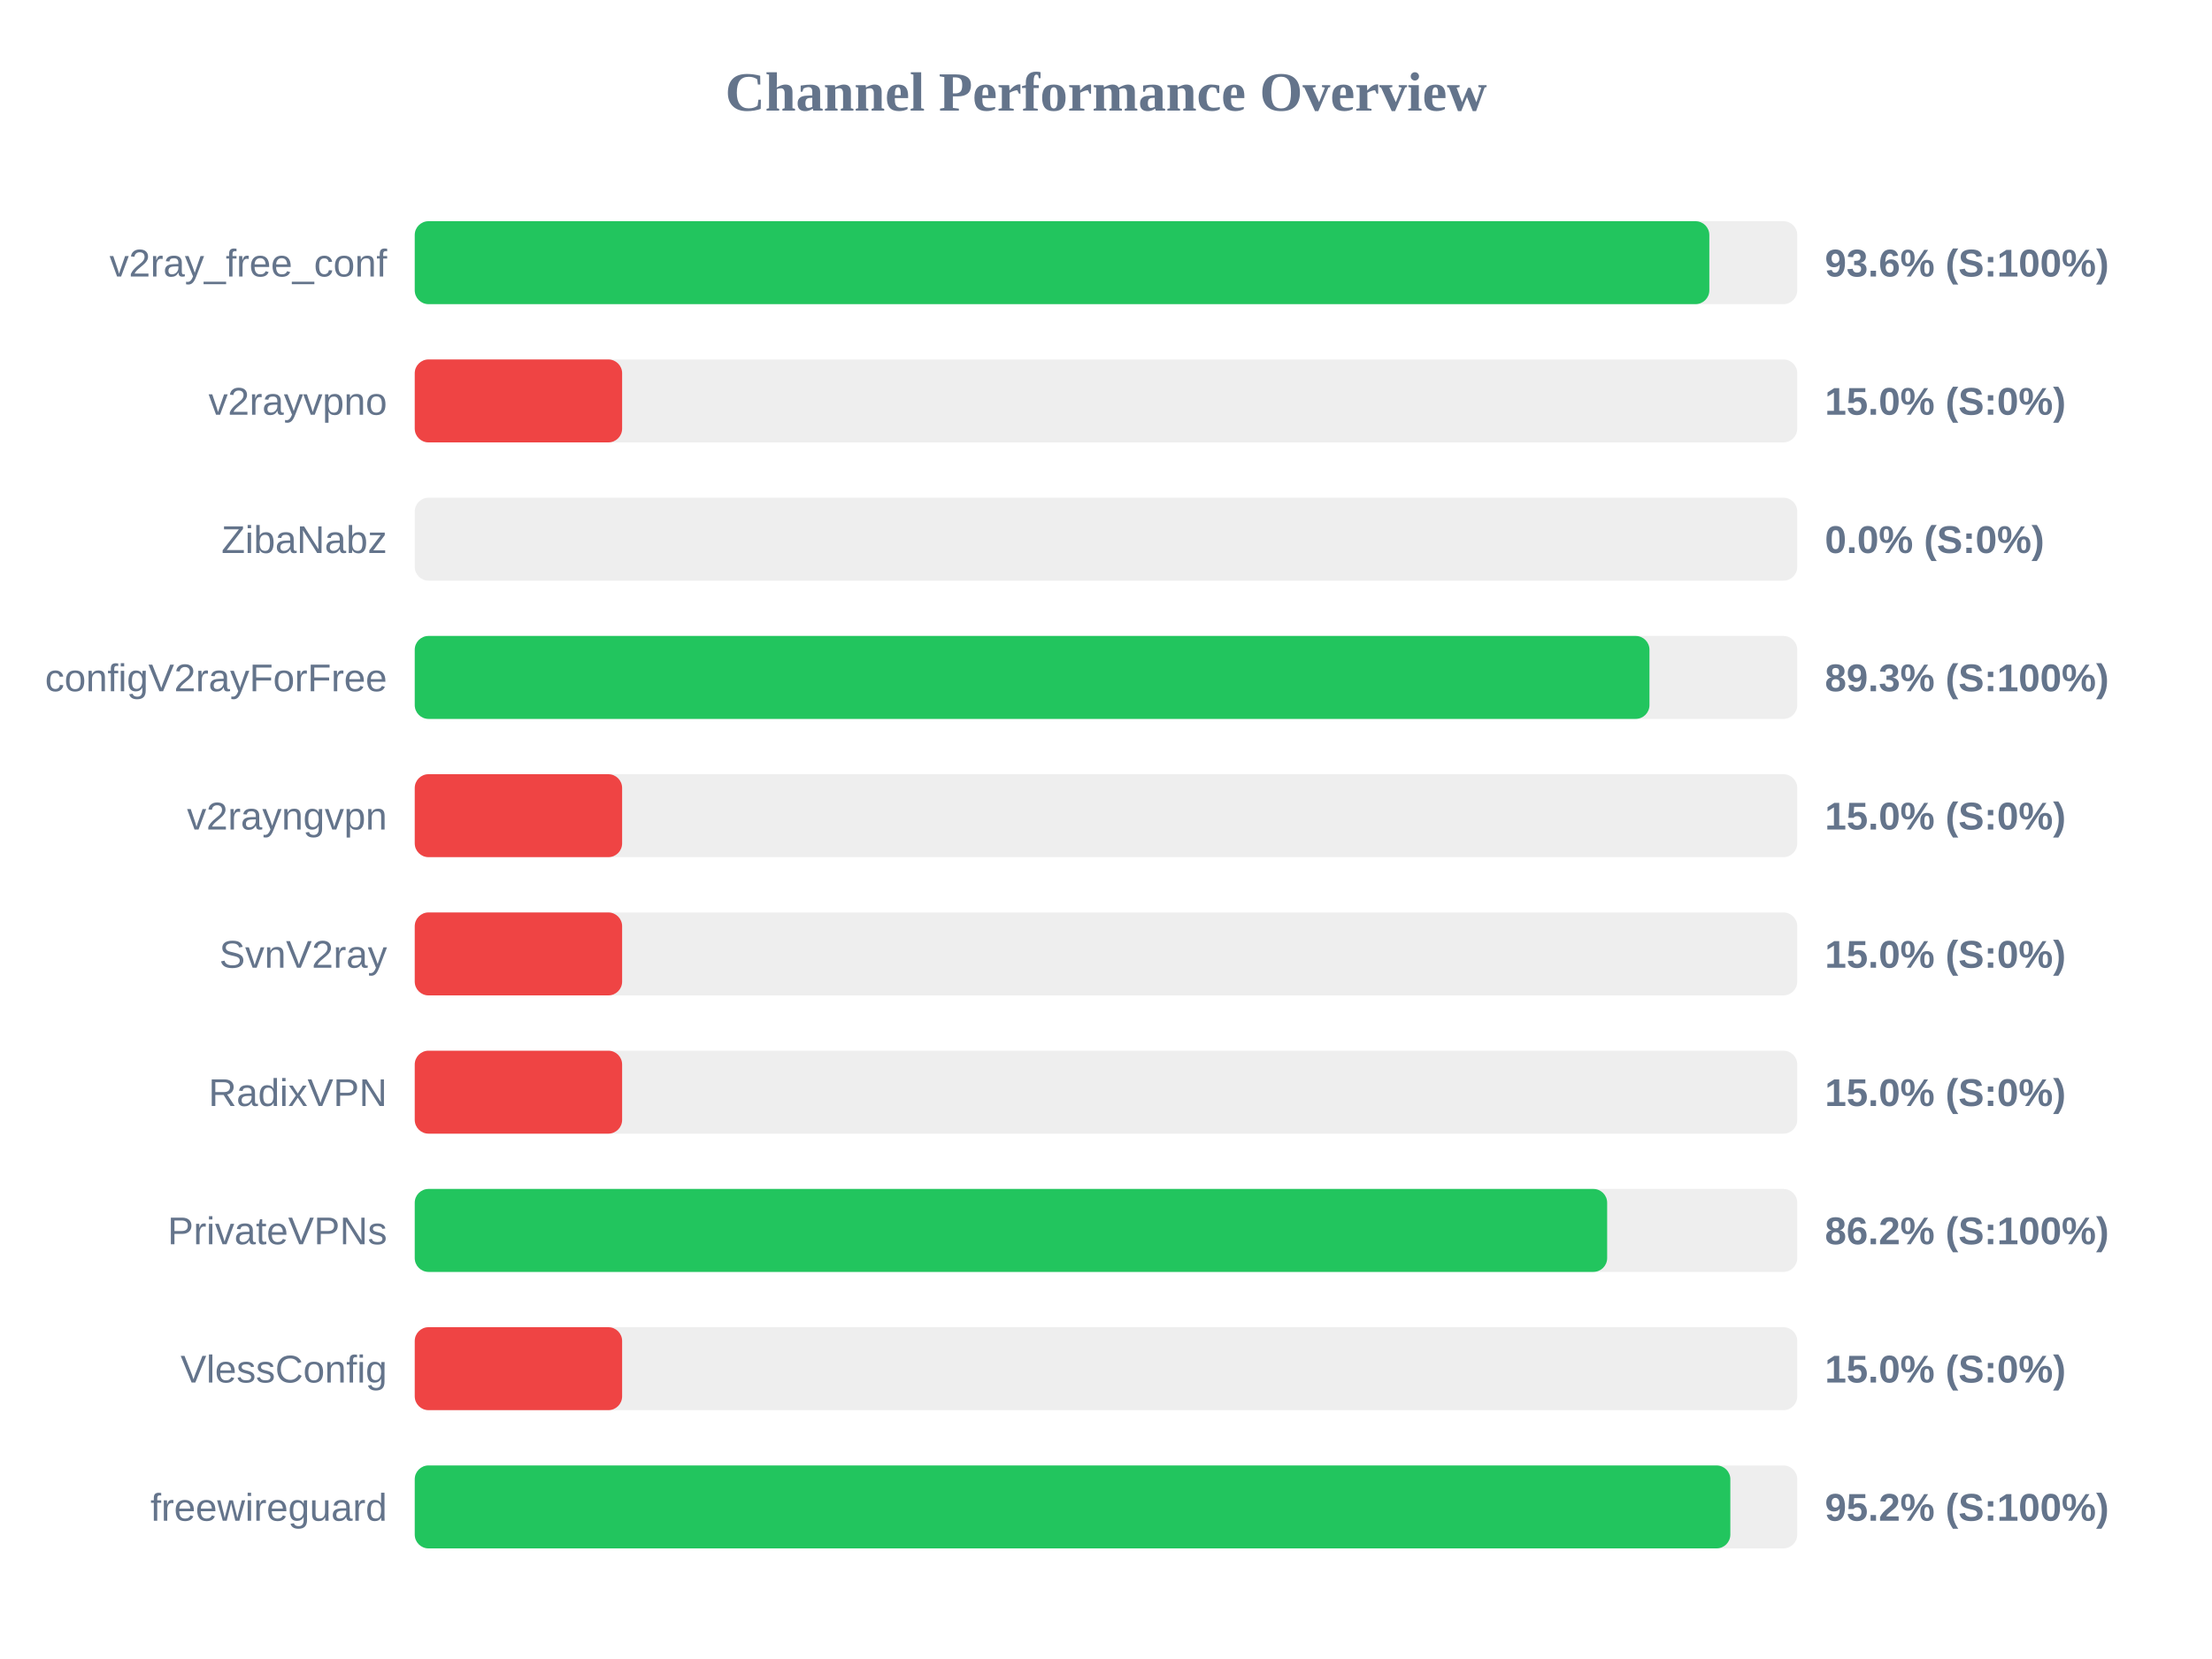
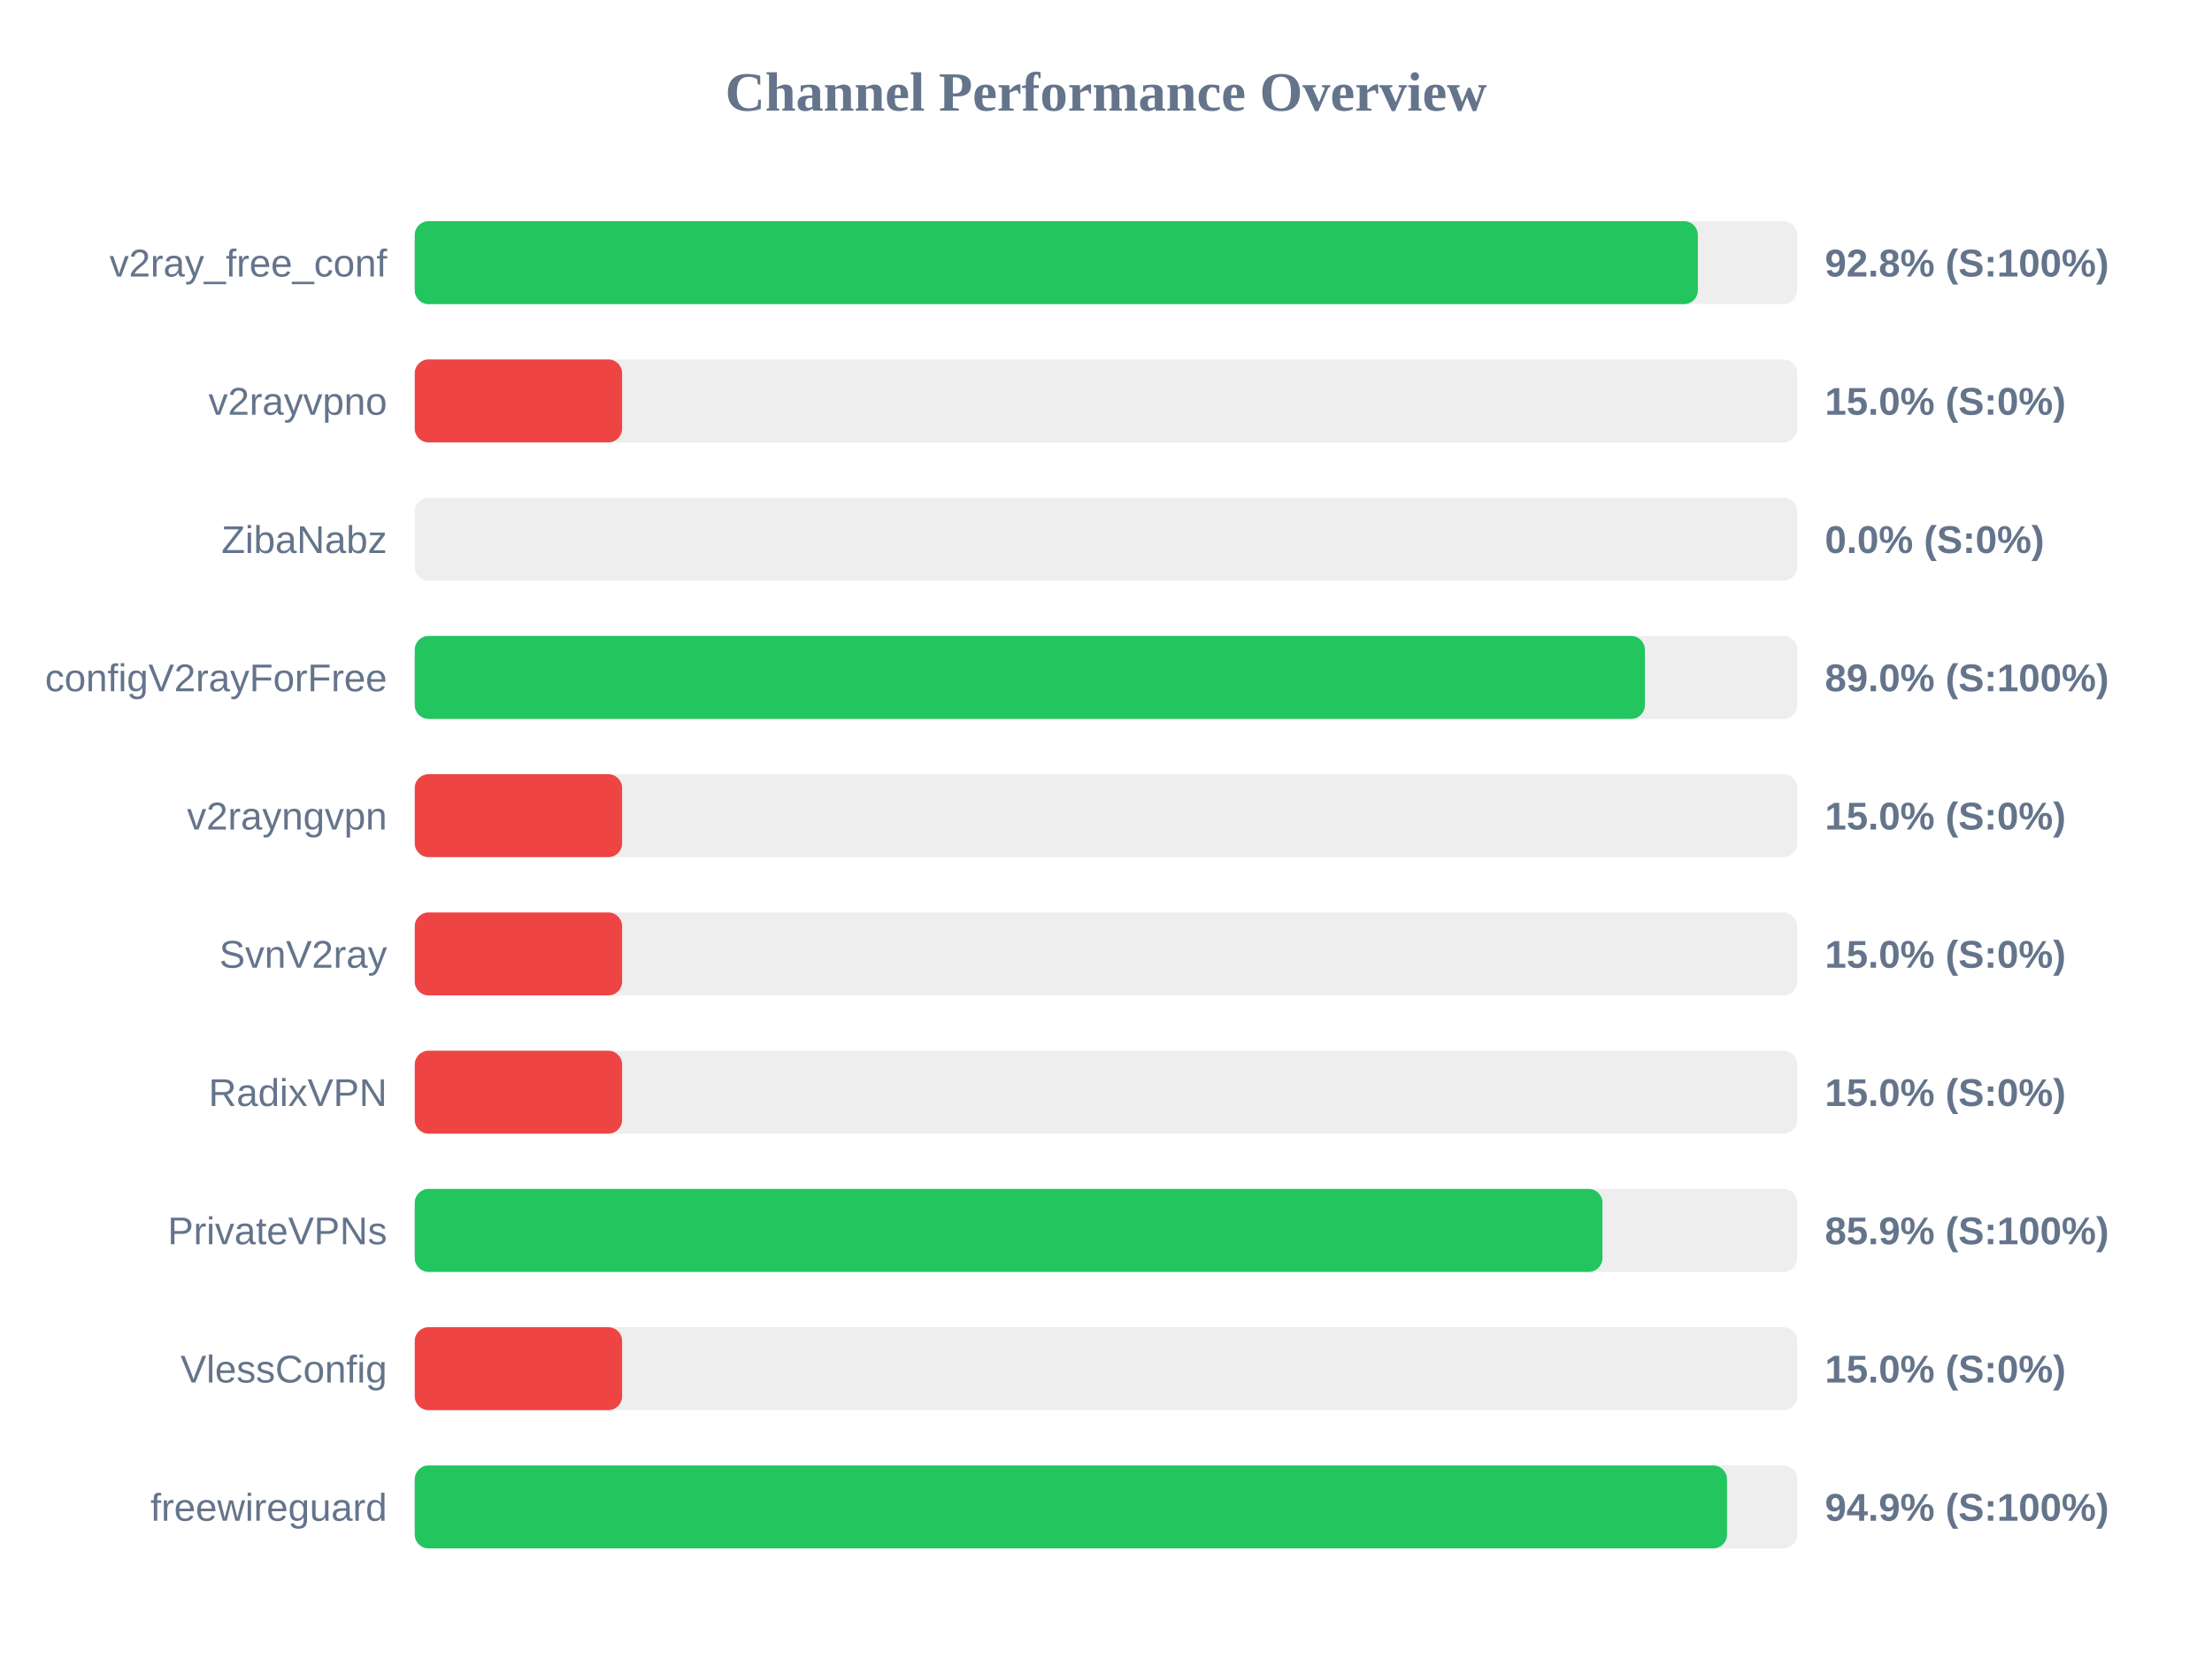
<svg xmlns="http://www.w3.org/2000/svg" width="800" height="600" version="1.1">
  <style>
        .row { font: 14px Arial; fill: #64748b; }
        .score { font: bold 14px Arial; fill: #64748b; }
    </style>
  <text x="400" y="40" text-anchor="middle" font-size="20px" font-weight="bold" fill="#64748b">Channel Performance Overview</text>
  <rect x="150" y="80" width="500" height="30" fill="#eee" rx="5" />
-   <rect x="150" y="80" width="468.2" height="30" fill="#22c55e" rx="5" />
+   <rect x="150" y="80" width="464.05" height="30" fill="#22c55e" rx="5" />
  <text x="140" y="100" text-anchor="end" class="row">v2ray_free_conf</text>
-   <text x="660" y="100" text-anchor="start" class="score">93.6% (S:100%)</text>
+   <text x="660" y="100" text-anchor="start" class="score">92.8% (S:100%)</text>
  <rect x="150" y="130" width="500" height="30" fill="#eee" rx="5" />
  <rect x="150" y="130" width="75.0" height="30" fill="#ef4444" rx="5" />
  <text x="140" y="150" text-anchor="end" class="row">v2rayvpno</text>
  <text x="660" y="150" text-anchor="start" class="score">15.0% (S:0%)</text>
  <rect x="150" y="180" width="500" height="30" fill="#eee" rx="5" />
  <rect x="150" y="180" width="0.0" height="30" fill="#ef4444" rx="5" />
  <text x="140" y="200" text-anchor="end" class="row">ZibaNabz</text>
  <text x="660" y="200" text-anchor="start" class="score">0.0% (S:0%)</text>
  <rect x="150" y="230" width="500" height="30" fill="#eee" rx="5" />
-   <rect x="150" y="230" width="446.55" height="30" fill="#22c55e" rx="5" />
+   <rect x="150" y="230" width="444.9" height="30" fill="#22c55e" rx="5" />
  <text x="140" y="250" text-anchor="end" class="row">configV2rayForFree</text>
-   <text x="660" y="250" text-anchor="start" class="score">89.3% (S:100%)</text>
+   <text x="660" y="250" text-anchor="start" class="score">89.0% (S:100%)</text>
  <rect x="150" y="280" width="500" height="30" fill="#eee" rx="5" />
  <rect x="150" y="280" width="75.0" height="30" fill="#ef4444" rx="5" />
  <text x="140" y="300" text-anchor="end" class="row">v2rayngvpn</text>
  <text x="660" y="300" text-anchor="start" class="score">15.0% (S:0%)</text>
  <rect x="150" y="330" width="500" height="30" fill="#eee" rx="5" />
  <rect x="150" y="330" width="75.0" height="30" fill="#ef4444" rx="5" />
  <text x="140" y="350" text-anchor="end" class="row">SvnV2ray</text>
  <text x="660" y="350" text-anchor="start" class="score">15.0% (S:0%)</text>
  <rect x="150" y="380" width="500" height="30" fill="#eee" rx="5" />
  <rect x="150" y="380" width="75.0" height="30" fill="#ef4444" rx="5" />
  <text x="140" y="400" text-anchor="end" class="row">RadixVPN</text>
  <text x="660" y="400" text-anchor="start" class="score">15.0% (S:0%)</text>
  <rect x="150" y="430" width="500" height="30" fill="#eee" rx="5" />
-   <rect x="150" y="430" width="431.25" height="30" fill="#22c55e" rx="5" />
+   <rect x="150" y="430" width="429.55" height="30" fill="#22c55e" rx="5" />
  <text x="140" y="450" text-anchor="end" class="row">PrivateVPNs</text>
-   <text x="660" y="450" text-anchor="start" class="score">86.2% (S:100%)</text>
+   <text x="660" y="450" text-anchor="start" class="score">85.9% (S:100%)</text>
  <rect x="150" y="480" width="500" height="30" fill="#eee" rx="5" />
  <rect x="150" y="480" width="75.0" height="30" fill="#ef4444" rx="5" />
  <text x="140" y="500" text-anchor="end" class="row">VlessConfig</text>
  <text x="660" y="500" text-anchor="start" class="score">15.0% (S:0%)</text>
  <rect x="150" y="530" width="500" height="30" fill="#eee" rx="5" />
-   <rect x="150" y="530" width="475.8" height="30" fill="#22c55e" rx="5" />
+   <rect x="150" y="530" width="474.6" height="30" fill="#22c55e" rx="5" />
  <text x="140" y="550" text-anchor="end" class="row">freewireguard</text>
-   <text x="660" y="550" text-anchor="start" class="score">95.2% (S:100%)</text>
+   <text x="660" y="550" text-anchor="start" class="score">94.9% (S:100%)</text>
</svg>
